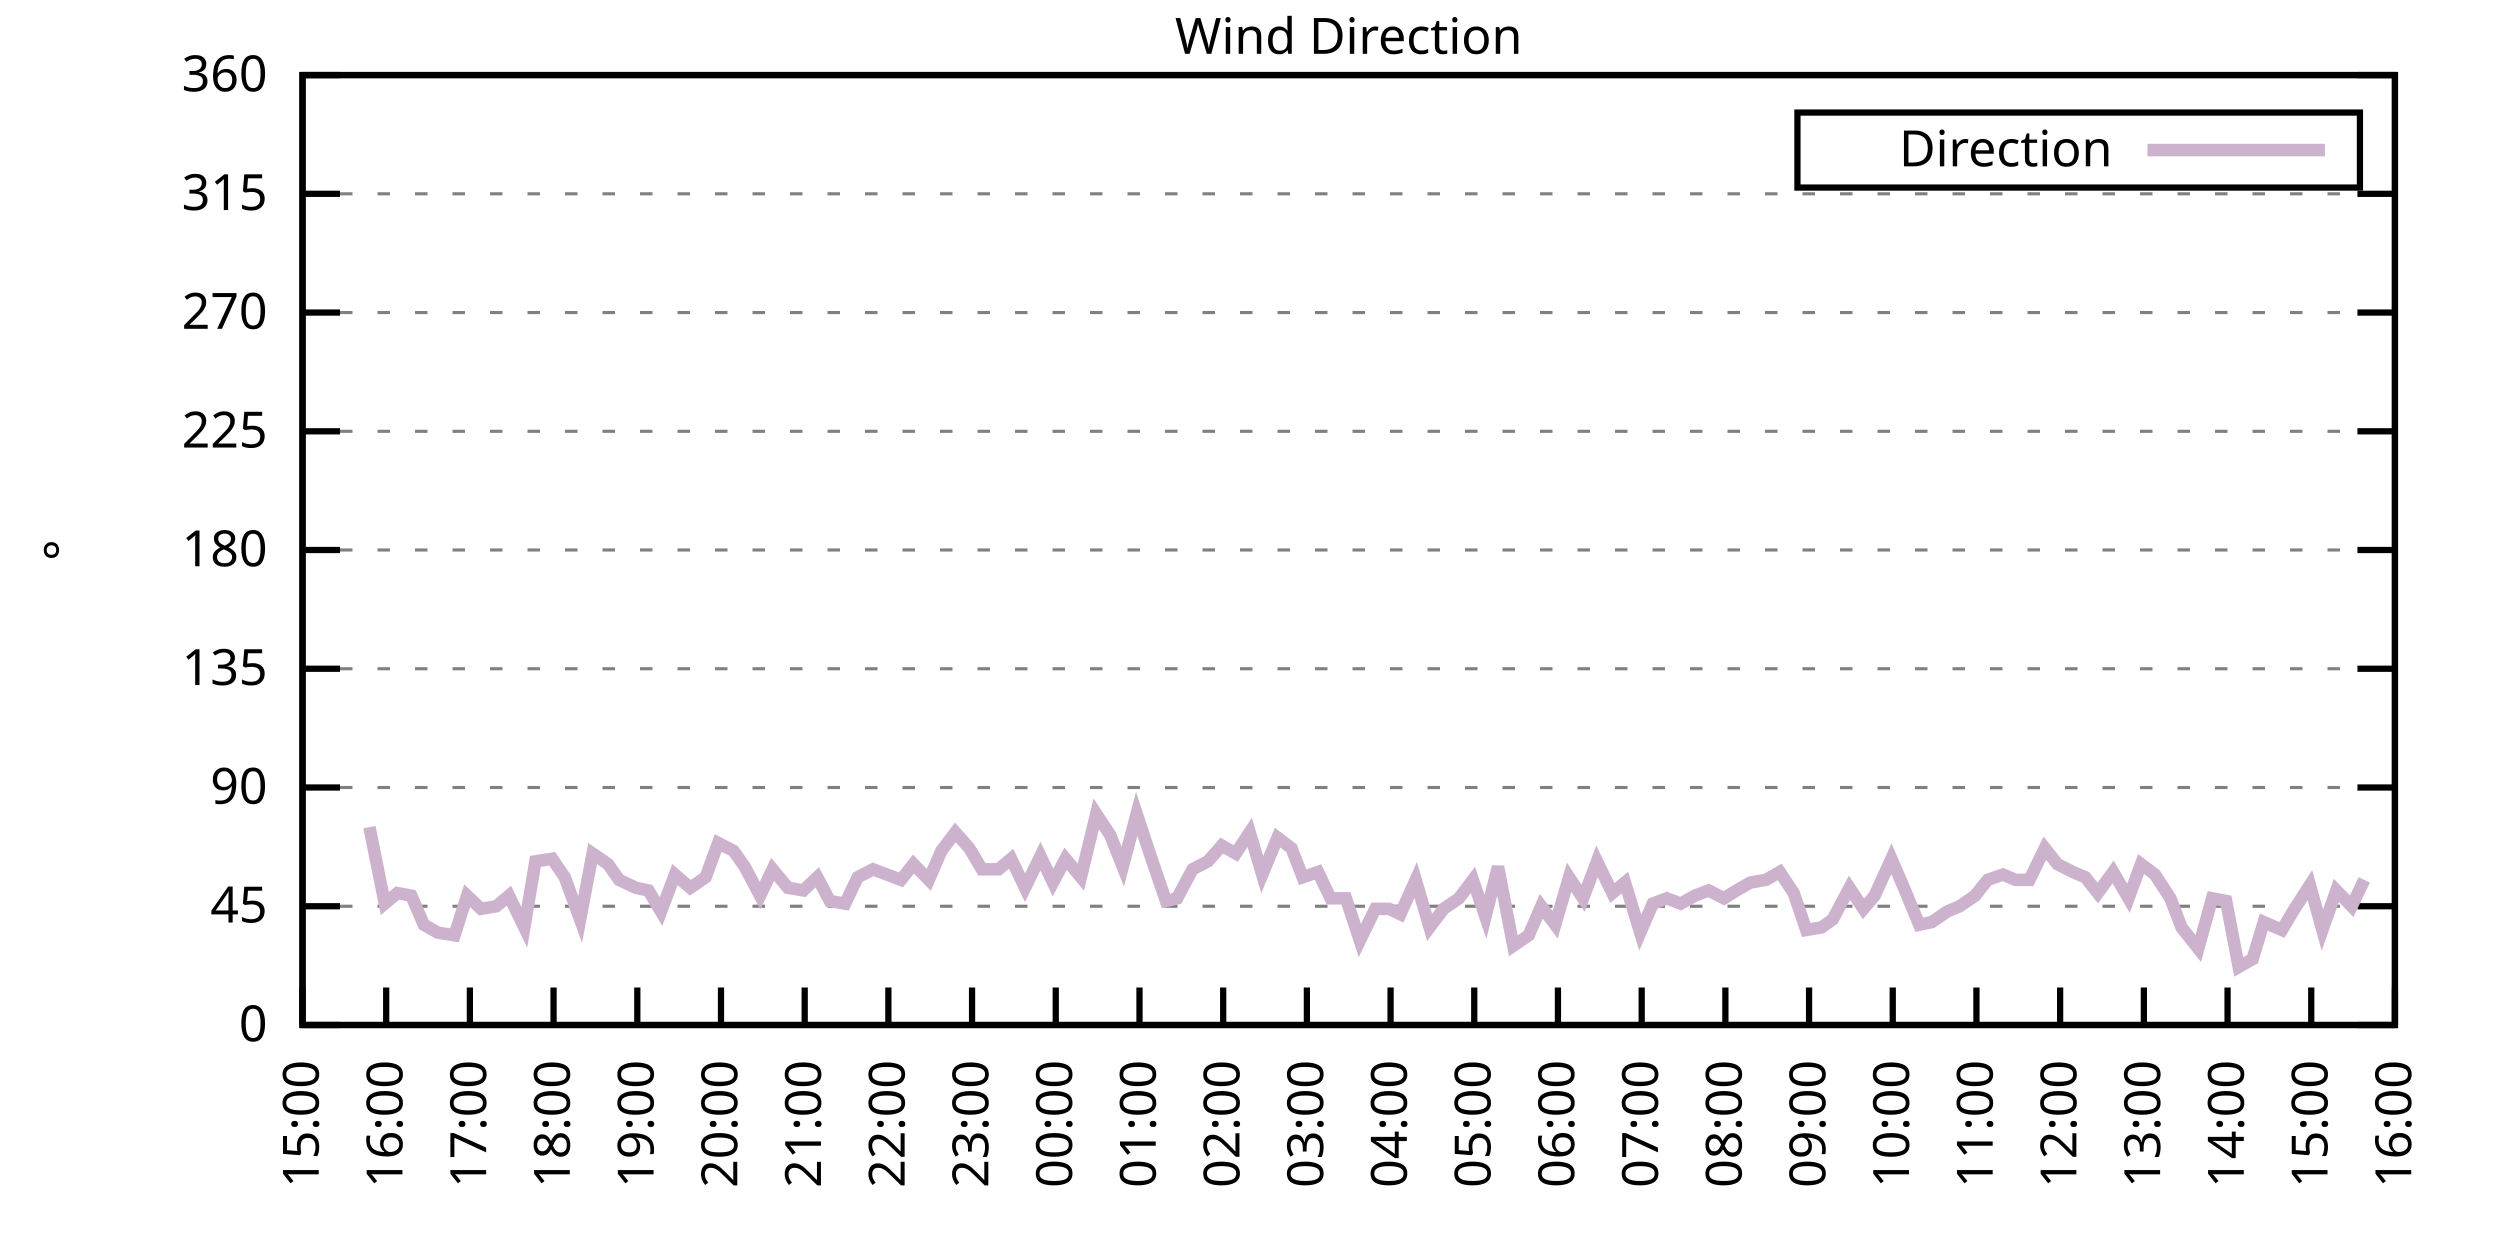
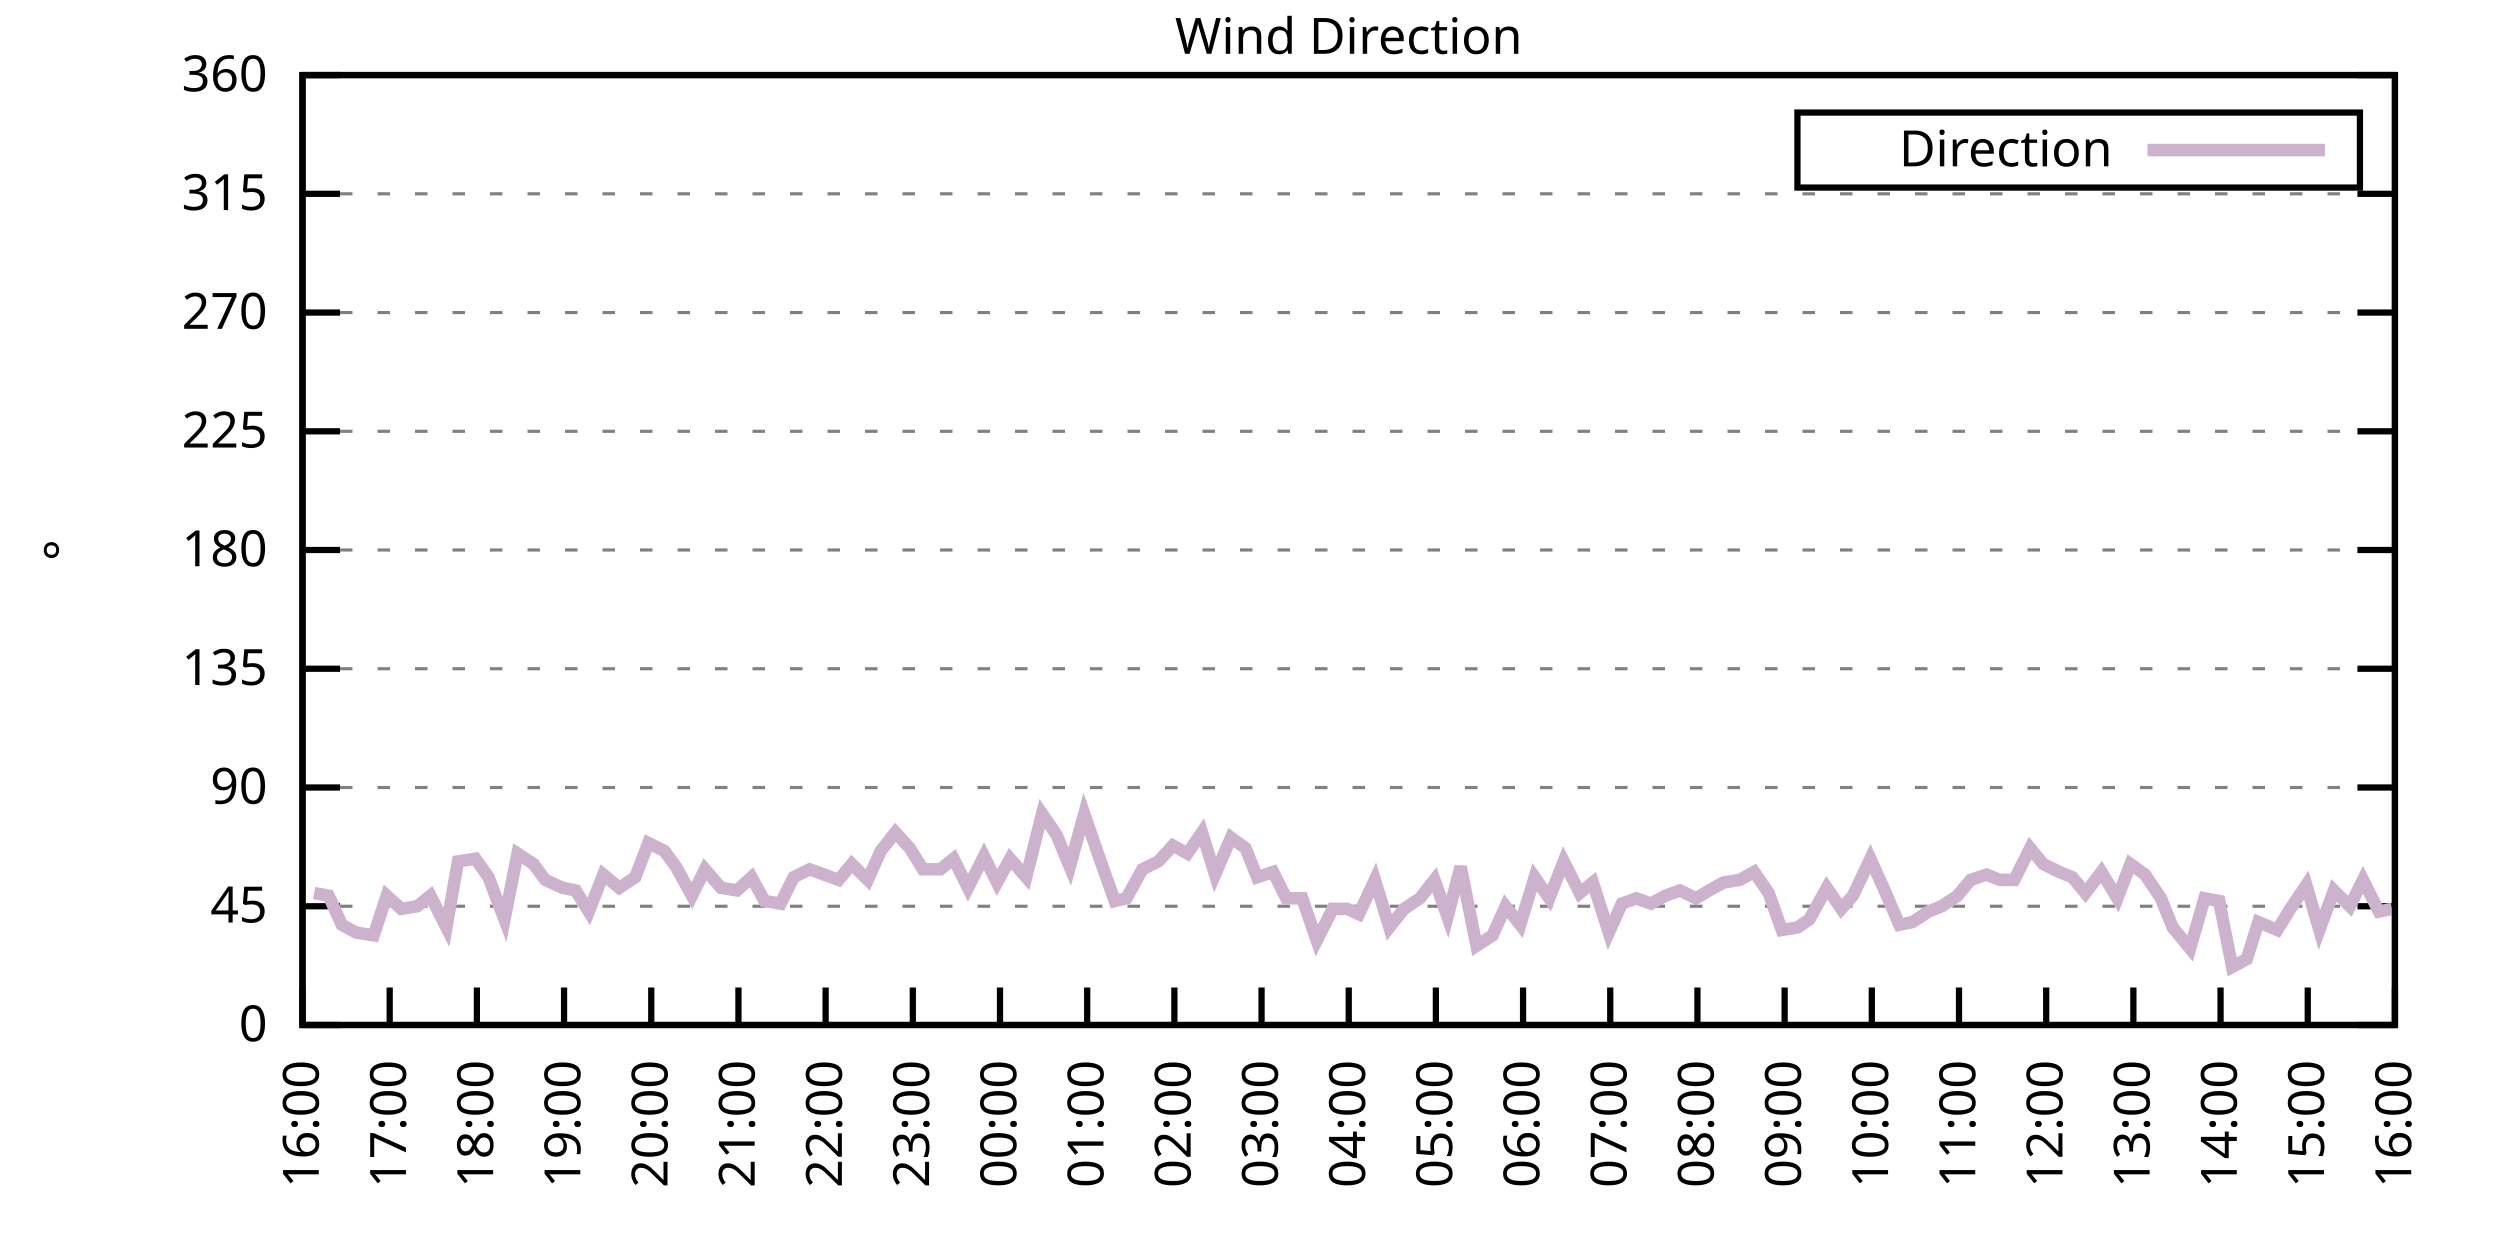
<svg xmlns="http://www.w3.org/2000/svg" xmlns:xlink="http://www.w3.org/1999/xlink" width="400" height="200" viewBox="0 0 400 200">
  <g id="gnuplot_canvas">
    <rect x="0" y="0" width="400" height="200" fill="none" />
    <defs>
      <circle id="gpDot" r="0.5" stroke-width="0.5" stroke="currentColor" />
      <path id="gpPt0" stroke-width="0.333" stroke="currentColor" d="M-1,0 h2 M0,-1 v2" />
      <path id="gpPt1" stroke-width="0.333" stroke="currentColor" d="M-1,-1 L1,1 M1,-1 L-1,1" />
      <path id="gpPt2" stroke-width="0.333" stroke="currentColor" d="M-1,0 L1,0 M0,-1 L0,1 M-1,-1 L1,1 M-1,1 L1,-1" />
      <rect id="gpPt3" stroke-width="0.333" stroke="currentColor" x="-1" y="-1" width="2" height="2" />
      <rect id="gpPt4" stroke-width="0.333" stroke="currentColor" fill="currentColor" x="-1" y="-1" width="2" height="2" />
      <circle id="gpPt5" stroke-width="0.333" stroke="currentColor" cx="0" cy="0" r="1" />
      <use xlink:href="#gpPt5" id="gpPt6" fill="currentColor" stroke="none" />
      <path id="gpPt7" stroke-width="0.333" stroke="currentColor" d="M0,-1.33 L-1.33,0.67 L1.33,0.67 z" />
      <use xlink:href="#gpPt7" id="gpPt8" fill="currentColor" stroke="none" />
      <use xlink:href="#gpPt7" id="gpPt9" stroke="currentColor" transform="rotate(180)" />
      <use xlink:href="#gpPt9" id="gpPt10" fill="currentColor" stroke="none" />
      <use xlink:href="#gpPt3" id="gpPt11" stroke="currentColor" transform="rotate(45)" />
      <use xlink:href="#gpPt11" id="gpPt12" fill="currentColor" stroke="none" />
      <path id="gpPt13" stroke-width="0.333" stroke="currentColor" d="M0,1.330 L1.265,0.411 L0.782,-1.067 L-0.782,-1.076 L-1.265,0.411 z" />
      <use xlink:href="#gpPt13" id="gpPt14" fill="currentColor" stroke="none" />
      <filter id="textbox" filterUnits="objectBoundingBox" x="0" y="0" height="1" width="1">
        <feFlood flood-color="white" flood-opacity="1" result="bgnd" />
        <feComposite in="SourceGraphic" in2="bgnd" operator="atop" />
      </filter>
      <filter id="greybox" filterUnits="objectBoundingBox" x="0" y="0" height="1" width="1">
        <feFlood flood-color="lightgrey" flood-opacity="1" result="grey" />
        <feComposite in="SourceGraphic" in2="grey" operator="atop" />
      </filter>
    </defs>
    <g fill="none" color="white" stroke="currentColor" stroke-width="1.00" stroke-linecap="butt" stroke-linejoin="miter">
</g>
    <g fill="none" color="black" stroke="currentColor" stroke-width="1.00" stroke-linecap="butt" stroke-linejoin="miter">
      <g stroke="none" shape-rendering="crispEdges">
        <polygon fill="rgb(255, 255, 255)" points="48.40,164.00 383.18,164.00 383.18,12.02 48.40,12.02 " />
      </g>
    </g>
    <g fill="none" color="black" stroke="currentColor" stroke-width="1.00" stroke-linecap="butt" stroke-linejoin="miter">
</g>
    <g fill="none" color="black" stroke="black" stroke-width="0.50" stroke-linecap="butt" stroke-linejoin="miter">
</g>
    <g fill="none" color="gray" stroke="currentColor" stroke-width="0.50" stroke-linecap="butt" stroke-linejoin="miter">
      <path stroke="gray" stroke-dasharray="2,4" class="gridline" d="M48.40,164.00 L383.19,164.00  " />
    </g>
    <g fill="none" color="gray" stroke="gray" stroke-width="1.00" stroke-linecap="butt" stroke-linejoin="miter">
</g>
    <g fill="none" color="black" stroke="currentColor" stroke-width="1.00" stroke-linecap="butt" stroke-linejoin="miter">
      <path stroke="black" d="M48.40,164.00 L54.40,164.00 M383.19,164.00 L377.19,164.00  " />
      <g transform="translate(42.80,166.60)" stroke="none" fill="black" font-family="Sans" font-size="8.00" text-anchor="end">
        <text>
          <tspan font-family="Sans"> 0</tspan>
        </text>
      </g>
    </g>
    <g fill="none" color="black" stroke="currentColor" stroke-width="1.00" stroke-linecap="butt" stroke-linejoin="miter">
</g>
    <g fill="none" color="black" stroke="black" stroke-width="0.50" stroke-linecap="butt" stroke-linejoin="miter">
</g>
    <g fill="none" color="gray" stroke="currentColor" stroke-width="0.50" stroke-linecap="butt" stroke-linejoin="miter">
      <path stroke="gray" stroke-dasharray="2,4" class="gridline" d="M48.40,145.00 L383.19,145.00  " />
    </g>
    <g fill="none" color="gray" stroke="gray" stroke-width="1.00" stroke-linecap="butt" stroke-linejoin="miter">
</g>
    <g fill="none" color="black" stroke="currentColor" stroke-width="1.00" stroke-linecap="butt" stroke-linejoin="miter">
      <path stroke="black" d="M48.40,145.00 L54.40,145.00 M383.19,145.00 L377.19,145.00  " />
      <g transform="translate(42.80,147.60)" stroke="none" fill="black" font-family="Sans" font-size="8.00" text-anchor="end">
        <text>
          <tspan font-family="Sans"> 45</tspan>
        </text>
      </g>
    </g>
    <g fill="none" color="black" stroke="currentColor" stroke-width="1.00" stroke-linecap="butt" stroke-linejoin="miter">
</g>
    <g fill="none" color="black" stroke="black" stroke-width="0.50" stroke-linecap="butt" stroke-linejoin="miter">
</g>
    <g fill="none" color="gray" stroke="currentColor" stroke-width="0.50" stroke-linecap="butt" stroke-linejoin="miter">
      <path stroke="gray" stroke-dasharray="2,4" class="gridline" d="M48.40,126.00 L383.19,126.00  " />
    </g>
    <g fill="none" color="gray" stroke="gray" stroke-width="1.00" stroke-linecap="butt" stroke-linejoin="miter">
</g>
    <g fill="none" color="black" stroke="currentColor" stroke-width="1.00" stroke-linecap="butt" stroke-linejoin="miter">
      <path stroke="black" d="M48.40,126.00 L54.40,126.00 M383.19,126.00 L377.19,126.00  " />
      <g transform="translate(42.80,128.60)" stroke="none" fill="black" font-family="Sans" font-size="8.00" text-anchor="end">
        <text>
          <tspan font-family="Sans"> 90</tspan>
        </text>
      </g>
    </g>
    <g fill="none" color="black" stroke="currentColor" stroke-width="1.00" stroke-linecap="butt" stroke-linejoin="miter">
</g>
    <g fill="none" color="black" stroke="black" stroke-width="0.50" stroke-linecap="butt" stroke-linejoin="miter">
</g>
    <g fill="none" color="gray" stroke="currentColor" stroke-width="0.50" stroke-linecap="butt" stroke-linejoin="miter">
      <path stroke="gray" stroke-dasharray="2,4" class="gridline" d="M48.40,107.00 L383.19,107.00  " />
    </g>
    <g fill="none" color="gray" stroke="gray" stroke-width="1.00" stroke-linecap="butt" stroke-linejoin="miter">
</g>
    <g fill="none" color="black" stroke="currentColor" stroke-width="1.00" stroke-linecap="butt" stroke-linejoin="miter">
      <path stroke="black" d="M48.40,107.00 L54.40,107.00 M383.19,107.00 L377.19,107.00  " />
      <g transform="translate(42.80,109.60)" stroke="none" fill="black" font-family="Sans" font-size="8.00" text-anchor="end">
        <text>
          <tspan font-family="Sans"> 135</tspan>
        </text>
      </g>
    </g>
    <g fill="none" color="black" stroke="currentColor" stroke-width="1.00" stroke-linecap="butt" stroke-linejoin="miter">
</g>
    <g fill="none" color="black" stroke="black" stroke-width="0.50" stroke-linecap="butt" stroke-linejoin="miter">
</g>
    <g fill="none" color="gray" stroke="currentColor" stroke-width="0.50" stroke-linecap="butt" stroke-linejoin="miter">
      <path stroke="gray" stroke-dasharray="2,4" class="gridline" d="M48.40,88.00 L383.19,88.00  " />
    </g>
    <g fill="none" color="gray" stroke="gray" stroke-width="1.00" stroke-linecap="butt" stroke-linejoin="miter">
</g>
    <g fill="none" color="black" stroke="currentColor" stroke-width="1.00" stroke-linecap="butt" stroke-linejoin="miter">
      <path stroke="black" d="M48.40,88.00 L54.40,88.00 M383.19,88.00 L377.19,88.00  " />
      <g transform="translate(42.80,90.60)" stroke="none" fill="black" font-family="Sans" font-size="8.00" text-anchor="end">
        <text>
          <tspan font-family="Sans"> 180</tspan>
        </text>
      </g>
    </g>
    <g fill="none" color="black" stroke="currentColor" stroke-width="1.00" stroke-linecap="butt" stroke-linejoin="miter">
</g>
    <g fill="none" color="black" stroke="black" stroke-width="0.50" stroke-linecap="butt" stroke-linejoin="miter">
</g>
    <g fill="none" color="gray" stroke="currentColor" stroke-width="0.50" stroke-linecap="butt" stroke-linejoin="miter">
      <path stroke="gray" stroke-dasharray="2,4" class="gridline" d="M48.40,69.01 L383.19,69.01  " />
    </g>
    <g fill="none" color="gray" stroke="gray" stroke-width="1.00" stroke-linecap="butt" stroke-linejoin="miter">
</g>
    <g fill="none" color="black" stroke="currentColor" stroke-width="1.00" stroke-linecap="butt" stroke-linejoin="miter">
      <path stroke="black" d="M48.40,69.01 L54.40,69.01 M383.19,69.01 L377.19,69.01  " />
      <g transform="translate(42.80,71.61)" stroke="none" fill="black" font-family="Sans" font-size="8.00" text-anchor="end">
        <text>
          <tspan font-family="Sans"> 225</tspan>
        </text>
      </g>
    </g>
    <g fill="none" color="black" stroke="currentColor" stroke-width="1.00" stroke-linecap="butt" stroke-linejoin="miter">
</g>
    <g fill="none" color="black" stroke="black" stroke-width="0.50" stroke-linecap="butt" stroke-linejoin="miter">
</g>
    <g fill="none" color="gray" stroke="currentColor" stroke-width="0.50" stroke-linecap="butt" stroke-linejoin="miter">
      <path stroke="gray" stroke-dasharray="2,4" class="gridline" d="M48.40,50.01 L383.19,50.01  " />
    </g>
    <g fill="none" color="gray" stroke="gray" stroke-width="1.00" stroke-linecap="butt" stroke-linejoin="miter">
</g>
    <g fill="none" color="black" stroke="currentColor" stroke-width="1.00" stroke-linecap="butt" stroke-linejoin="miter">
      <path stroke="black" d="M48.40,50.01 L54.40,50.01 M383.19,50.01 L377.19,50.01  " />
      <g transform="translate(42.80,52.61)" stroke="none" fill="black" font-family="Sans" font-size="8.00" text-anchor="end">
        <text>
          <tspan font-family="Sans"> 270</tspan>
        </text>
      </g>
    </g>
    <g fill="none" color="black" stroke="currentColor" stroke-width="1.00" stroke-linecap="butt" stroke-linejoin="miter">
</g>
    <g fill="none" color="black" stroke="black" stroke-width="0.50" stroke-linecap="butt" stroke-linejoin="miter">
</g>
    <g fill="none" color="gray" stroke="currentColor" stroke-width="0.50" stroke-linecap="butt" stroke-linejoin="miter">
      <path stroke="gray" stroke-dasharray="2,4" class="gridline" d="M48.40,31.01 L383.19,31.01  " />
    </g>
    <g fill="none" color="gray" stroke="gray" stroke-width="1.00" stroke-linecap="butt" stroke-linejoin="miter">
</g>
    <g fill="none" color="black" stroke="currentColor" stroke-width="1.00" stroke-linecap="butt" stroke-linejoin="miter">
      <path stroke="black" d="M48.40,31.01 L54.40,31.01 M383.19,31.01 L377.19,31.01  " />
      <g transform="translate(42.80,33.61)" stroke="none" fill="black" font-family="Sans" font-size="8.00" text-anchor="end">
        <text>
          <tspan font-family="Sans"> 315</tspan>
        </text>
      </g>
    </g>
    <g fill="none" color="black" stroke="currentColor" stroke-width="1.00" stroke-linecap="butt" stroke-linejoin="miter">
</g>
    <g fill="none" color="black" stroke="black" stroke-width="0.50" stroke-linecap="butt" stroke-linejoin="miter">
</g>
    <g fill="none" color="gray" stroke="currentColor" stroke-width="0.50" stroke-linecap="butt" stroke-linejoin="miter">
      <path stroke="gray" stroke-dasharray="2,4" class="gridline" d="M48.40,12.01 L383.19,12.01  " />
    </g>
    <g fill="none" color="gray" stroke="gray" stroke-width="1.00" stroke-linecap="butt" stroke-linejoin="miter">
</g>
    <g fill="none" color="black" stroke="currentColor" stroke-width="1.00" stroke-linecap="butt" stroke-linejoin="miter">
      <path stroke="black" d="M48.40,12.01 L54.40,12.01 M383.19,12.01 L377.19,12.01  " />
      <g transform="translate(42.80,14.61)" stroke="none" fill="black" font-family="Sans" font-size="8.00" text-anchor="end">
        <text>
          <tspan font-family="Sans"> 360</tspan>
        </text>
      </g>
    </g>
    <g fill="none" color="black" stroke="currentColor" stroke-width="1.00" stroke-linecap="butt" stroke-linejoin="miter">
      <path stroke="black" d="M48.40,164.00 L48.40,158.00  " />
      <g transform="translate(51.00,169.60) rotate(270.00)" stroke="none" fill="black" font-family="Sans" font-size="8.00" text-anchor="end">
        <text>
-           <tspan font-family="Sans">15:00</tspan>
-         </text>
-       </g>
-     </g>
-     <g fill="none" color="black" stroke="currentColor" stroke-width="1.00" stroke-linecap="butt" stroke-linejoin="miter">
-       <path stroke="black" d="M61.79,164.00 L61.79,158.00  " />
-       <g transform="translate(64.39,169.60) rotate(270.00)" stroke="none" fill="black" font-family="Sans" font-size="8.00" text-anchor="end">
-         <text>
          <tspan font-family="Sans">16:00</tspan>
        </text>
      </g>
    </g>
    <g fill="none" color="black" stroke="currentColor" stroke-width="1.00" stroke-linecap="butt" stroke-linejoin="miter">
-       <path stroke="black" d="M75.18,164.00 L75.18,158.00  " />
-       <g transform="translate(77.78,169.60) rotate(270.00)" stroke="none" fill="black" font-family="Sans" font-size="8.00" text-anchor="end">
+       <path stroke="black" d="M62.35,164.00 L62.35,158.00  " />
+       <g transform="translate(64.95,169.60) rotate(270.00)" stroke="none" fill="black" font-family="Sans" font-size="8.00" text-anchor="end">
        <text>
          <tspan font-family="Sans">17:00</tspan>
        </text>
      </g>
    </g>
    <g fill="none" color="black" stroke="currentColor" stroke-width="1.00" stroke-linecap="butt" stroke-linejoin="miter">
-       <path stroke="black" d="M88.57,164.00 L88.57,158.00  " />
-       <g transform="translate(91.17,169.60) rotate(270.00)" stroke="none" fill="black" font-family="Sans" font-size="8.00" text-anchor="end">
+       <path stroke="black" d="M76.30,164.00 L76.30,158.00  " />
+       <g transform="translate(78.90,169.60) rotate(270.00)" stroke="none" fill="black" font-family="Sans" font-size="8.00" text-anchor="end">
        <text>
          <tspan font-family="Sans">18:00</tspan>
        </text>
      </g>
    </g>
    <g fill="none" color="black" stroke="currentColor" stroke-width="1.00" stroke-linecap="butt" stroke-linejoin="miter">
-       <path stroke="black" d="M101.97,164.00 L101.97,158.00  " />
-       <g transform="translate(104.57,169.60) rotate(270.00)" stroke="none" fill="black" font-family="Sans" font-size="8.00" text-anchor="end">
+       <path stroke="black" d="M90.25,164.00 L90.25,158.00  " />
+       <g transform="translate(92.85,169.60) rotate(270.00)" stroke="none" fill="black" font-family="Sans" font-size="8.00" text-anchor="end">
        <text>
          <tspan font-family="Sans">19:00</tspan>
        </text>
      </g>
    </g>
    <g fill="none" color="black" stroke="currentColor" stroke-width="1.00" stroke-linecap="butt" stroke-linejoin="miter">
-       <path stroke="black" d="M115.36,164.00 L115.36,158.00  " />
-       <g transform="translate(117.96,169.60) rotate(270.00)" stroke="none" fill="black" font-family="Sans" font-size="8.00" text-anchor="end">
+       <path stroke="black" d="M104.20,164.00 L104.20,158.00  " />
+       <g transform="translate(106.80,169.60) rotate(270.00)" stroke="none" fill="black" font-family="Sans" font-size="8.00" text-anchor="end">
        <text>
          <tspan font-family="Sans">20:00</tspan>
        </text>
      </g>
    </g>
    <g fill="none" color="black" stroke="currentColor" stroke-width="1.00" stroke-linecap="butt" stroke-linejoin="miter">
-       <path stroke="black" d="M128.75,164.00 L128.75,158.00  " />
-       <g transform="translate(131.35,169.60) rotate(270.00)" stroke="none" fill="black" font-family="Sans" font-size="8.00" text-anchor="end">
+       <path stroke="black" d="M118.15,164.00 L118.15,158.00  " />
+       <g transform="translate(120.75,169.60) rotate(270.00)" stroke="none" fill="black" font-family="Sans" font-size="8.00" text-anchor="end">
        <text>
          <tspan font-family="Sans">21:00</tspan>
        </text>
      </g>
    </g>
    <g fill="none" color="black" stroke="currentColor" stroke-width="1.00" stroke-linecap="butt" stroke-linejoin="miter">
-       <path stroke="black" d="M142.14,164.00 L142.14,158.00  " />
-       <g transform="translate(144.74,169.60) rotate(270.00)" stroke="none" fill="black" font-family="Sans" font-size="8.00" text-anchor="end">
+       <path stroke="black" d="M132.10,164.00 L132.10,158.00  " />
+       <g transform="translate(134.70,169.60) rotate(270.00)" stroke="none" fill="black" font-family="Sans" font-size="8.00" text-anchor="end">
        <text>
          <tspan font-family="Sans">22:00</tspan>
        </text>
      </g>
    </g>
    <g fill="none" color="black" stroke="currentColor" stroke-width="1.00" stroke-linecap="butt" stroke-linejoin="miter">
-       <path stroke="black" d="M155.53,164.00 L155.53,158.00  " />
-       <g transform="translate(158.13,169.60) rotate(270.00)" stroke="none" fill="black" font-family="Sans" font-size="8.00" text-anchor="end">
+       <path stroke="black" d="M146.05,164.00 L146.05,158.00  " />
+       <g transform="translate(148.65,169.60) rotate(270.00)" stroke="none" fill="black" font-family="Sans" font-size="8.00" text-anchor="end">
        <text>
          <tspan font-family="Sans">23:00</tspan>
        </text>
      </g>
    </g>
    <g fill="none" color="black" stroke="currentColor" stroke-width="1.00" stroke-linecap="butt" stroke-linejoin="miter">
-       <path stroke="black" d="M168.92,164.00 L168.92,158.00  " />
-       <g transform="translate(171.52,169.60) rotate(270.00)" stroke="none" fill="black" font-family="Sans" font-size="8.00" text-anchor="end">
+       <path stroke="black" d="M160.00,164.00 L160.00,158.00  " />
+       <g transform="translate(162.60,169.60) rotate(270.00)" stroke="none" fill="black" font-family="Sans" font-size="8.00" text-anchor="end">
        <text>
          <tspan font-family="Sans">00:00</tspan>
        </text>
      </g>
    </g>
    <g fill="none" color="black" stroke="currentColor" stroke-width="1.00" stroke-linecap="butt" stroke-linejoin="miter">
-       <path stroke="black" d="M182.32,164.00 L182.32,158.00  " />
-       <g transform="translate(184.92,169.60) rotate(270.00)" stroke="none" fill="black" font-family="Sans" font-size="8.00" text-anchor="end">
+       <path stroke="black" d="M173.95,164.00 L173.95,158.00  " />
+       <g transform="translate(176.55,169.60) rotate(270.00)" stroke="none" fill="black" font-family="Sans" font-size="8.00" text-anchor="end">
        <text>
          <tspan font-family="Sans">01:00</tspan>
        </text>
      </g>
    </g>
    <g fill="none" color="black" stroke="currentColor" stroke-width="1.00" stroke-linecap="butt" stroke-linejoin="miter">
-       <path stroke="black" d="M195.71,164.00 L195.71,158.00  " />
-       <g transform="translate(198.31,169.60) rotate(270.00)" stroke="none" fill="black" font-family="Sans" font-size="8.00" text-anchor="end">
+       <path stroke="black" d="M187.90,164.00 L187.90,158.00  " />
+       <g transform="translate(190.50,169.60) rotate(270.00)" stroke="none" fill="black" font-family="Sans" font-size="8.00" text-anchor="end">
        <text>
          <tspan font-family="Sans">02:00</tspan>
        </text>
      </g>
    </g>
    <g fill="none" color="black" stroke="currentColor" stroke-width="1.00" stroke-linecap="butt" stroke-linejoin="miter">
-       <path stroke="black" d="M209.10,164.00 L209.10,158.00  " />
-       <g transform="translate(211.70,169.60) rotate(270.00)" stroke="none" fill="black" font-family="Sans" font-size="8.00" text-anchor="end">
+       <path stroke="black" d="M201.85,164.00 L201.85,158.00  " />
+       <g transform="translate(204.45,169.60) rotate(270.00)" stroke="none" fill="black" font-family="Sans" font-size="8.00" text-anchor="end">
        <text>
          <tspan font-family="Sans">03:00</tspan>
        </text>
      </g>
    </g>
    <g fill="none" color="black" stroke="currentColor" stroke-width="1.00" stroke-linecap="butt" stroke-linejoin="miter">
-       <path stroke="black" d="M222.49,164.00 L222.49,158.00  " />
-       <g transform="translate(225.09,169.60) rotate(270.00)" stroke="none" fill="black" font-family="Sans" font-size="8.00" text-anchor="end">
+       <path stroke="black" d="M215.80,164.00 L215.80,158.00  " />
+       <g transform="translate(218.40,169.60) rotate(270.00)" stroke="none" fill="black" font-family="Sans" font-size="8.00" text-anchor="end">
        <text>
          <tspan font-family="Sans">04:00</tspan>
        </text>
      </g>
    </g>
    <g fill="none" color="black" stroke="currentColor" stroke-width="1.00" stroke-linecap="butt" stroke-linejoin="miter">
-       <path stroke="black" d="M235.88,164.00 L235.88,158.00  " />
-       <g transform="translate(238.48,169.60) rotate(270.00)" stroke="none" fill="black" font-family="Sans" font-size="8.00" text-anchor="end">
+       <path stroke="black" d="M229.74,164.00 L229.74,158.00  " />
+       <g transform="translate(232.34,169.60) rotate(270.00)" stroke="none" fill="black" font-family="Sans" font-size="8.00" text-anchor="end">
        <text>
          <tspan font-family="Sans">05:00</tspan>
        </text>
      </g>
    </g>
    <g fill="none" color="black" stroke="currentColor" stroke-width="1.00" stroke-linecap="butt" stroke-linejoin="miter">
-       <path stroke="black" d="M249.27,164.00 L249.27,158.00  " />
-       <g transform="translate(251.87,169.60) rotate(270.00)" stroke="none" fill="black" font-family="Sans" font-size="8.00" text-anchor="end">
+       <path stroke="black" d="M243.69,164.00 L243.69,158.00  " />
+       <g transform="translate(246.29,169.60) rotate(270.00)" stroke="none" fill="black" font-family="Sans" font-size="8.00" text-anchor="end">
        <text>
          <tspan font-family="Sans">06:00</tspan>
        </text>
      </g>
    </g>
    <g fill="none" color="black" stroke="currentColor" stroke-width="1.00" stroke-linecap="butt" stroke-linejoin="miter">
-       <path stroke="black" d="M262.67,164.00 L262.67,158.00  " />
-       <g transform="translate(265.27,169.60) rotate(270.00)" stroke="none" fill="black" font-family="Sans" font-size="8.00" text-anchor="end">
+       <path stroke="black" d="M257.64,164.00 L257.64,158.00  " />
+       <g transform="translate(260.24,169.60) rotate(270.00)" stroke="none" fill="black" font-family="Sans" font-size="8.00" text-anchor="end">
        <text>
          <tspan font-family="Sans">07:00</tspan>
        </text>
      </g>
    </g>
    <g fill="none" color="black" stroke="currentColor" stroke-width="1.00" stroke-linecap="butt" stroke-linejoin="miter">
-       <path stroke="black" d="M276.06,164.00 L276.06,158.00  " />
-       <g transform="translate(278.66,169.60) rotate(270.00)" stroke="none" fill="black" font-family="Sans" font-size="8.00" text-anchor="end">
+       <path stroke="black" d="M271.59,164.00 L271.59,158.00  " />
+       <g transform="translate(274.19,169.60) rotate(270.00)" stroke="none" fill="black" font-family="Sans" font-size="8.00" text-anchor="end">
        <text>
          <tspan font-family="Sans">08:00</tspan>
        </text>
      </g>
    </g>
    <g fill="none" color="black" stroke="currentColor" stroke-width="1.00" stroke-linecap="butt" stroke-linejoin="miter">
-       <path stroke="black" d="M289.45,164.00 L289.45,158.00  " />
-       <g transform="translate(292.05,169.60) rotate(270.00)" stroke="none" fill="black" font-family="Sans" font-size="8.00" text-anchor="end">
+       <path stroke="black" d="M285.54,164.00 L285.54,158.00  " />
+       <g transform="translate(288.14,169.60) rotate(270.00)" stroke="none" fill="black" font-family="Sans" font-size="8.00" text-anchor="end">
        <text>
          <tspan font-family="Sans">09:00</tspan>
        </text>
      </g>
    </g>
    <g fill="none" color="black" stroke="currentColor" stroke-width="1.00" stroke-linecap="butt" stroke-linejoin="miter">
-       <path stroke="black" d="M302.84,164.00 L302.84,158.00  " />
-       <g transform="translate(305.44,169.60) rotate(270.00)" stroke="none" fill="black" font-family="Sans" font-size="8.00" text-anchor="end">
+       <path stroke="black" d="M299.49,164.00 L299.49,158.00  " />
+       <g transform="translate(302.09,169.60) rotate(270.00)" stroke="none" fill="black" font-family="Sans" font-size="8.00" text-anchor="end">
        <text>
          <tspan font-family="Sans">10:00</tspan>
        </text>
      </g>
    </g>
    <g fill="none" color="black" stroke="currentColor" stroke-width="1.00" stroke-linecap="butt" stroke-linejoin="miter">
-       <path stroke="black" d="M316.23,164.00 L316.23,158.00  " />
-       <g transform="translate(318.83,169.60) rotate(270.00)" stroke="none" fill="black" font-family="Sans" font-size="8.00" text-anchor="end">
+       <path stroke="black" d="M313.44,164.00 L313.44,158.00  " />
+       <g transform="translate(316.04,169.60) rotate(270.00)" stroke="none" fill="black" font-family="Sans" font-size="8.00" text-anchor="end">
        <text>
          <tspan font-family="Sans">11:00</tspan>
        </text>
      </g>
    </g>
    <g fill="none" color="black" stroke="currentColor" stroke-width="1.00" stroke-linecap="butt" stroke-linejoin="miter">
-       <path stroke="black" d="M329.62,164.00 L329.62,158.00  " />
-       <g transform="translate(332.22,169.60) rotate(270.00)" stroke="none" fill="black" font-family="Sans" font-size="8.00" text-anchor="end">
+       <path stroke="black" d="M327.39,164.00 L327.39,158.00  " />
+       <g transform="translate(329.99,169.60) rotate(270.00)" stroke="none" fill="black" font-family="Sans" font-size="8.00" text-anchor="end">
        <text>
          <tspan font-family="Sans">12:00</tspan>
        </text>
      </g>
    </g>
    <g fill="none" color="black" stroke="currentColor" stroke-width="1.00" stroke-linecap="butt" stroke-linejoin="miter">
-       <path stroke="black" d="M343.02,164.00 L343.02,158.00  " />
-       <g transform="translate(345.62,169.60) rotate(270.00)" stroke="none" fill="black" font-family="Sans" font-size="8.00" text-anchor="end">
+       <path stroke="black" d="M341.34,164.00 L341.34,158.00  " />
+       <g transform="translate(343.94,169.60) rotate(270.00)" stroke="none" fill="black" font-family="Sans" font-size="8.00" text-anchor="end">
        <text>
          <tspan font-family="Sans">13:00</tspan>
        </text>
      </g>
    </g>
    <g fill="none" color="black" stroke="currentColor" stroke-width="1.00" stroke-linecap="butt" stroke-linejoin="miter">
-       <path stroke="black" d="M356.41,164.00 L356.41,158.00  " />
-       <g transform="translate(359.01,169.60) rotate(270.00)" stroke="none" fill="black" font-family="Sans" font-size="8.00" text-anchor="end">
+       <path stroke="black" d="M355.29,164.00 L355.29,158.00  " />
+       <g transform="translate(357.89,169.60) rotate(270.00)" stroke="none" fill="black" font-family="Sans" font-size="8.00" text-anchor="end">
        <text>
          <tspan font-family="Sans">14:00</tspan>
        </text>
      </g>
    </g>
    <g fill="none" color="black" stroke="currentColor" stroke-width="1.00" stroke-linecap="butt" stroke-linejoin="miter">
-       <path stroke="black" d="M369.80,164.00 L369.80,158.00  " />
-       <g transform="translate(372.40,169.60) rotate(270.00)" stroke="none" fill="black" font-family="Sans" font-size="8.00" text-anchor="end">
+       <path stroke="black" d="M369.24,164.00 L369.24,158.00  " />
+       <g transform="translate(371.84,169.60) rotate(270.00)" stroke="none" fill="black" font-family="Sans" font-size="8.00" text-anchor="end">
        <text>
          <tspan font-family="Sans">15:00</tspan>
        </text>
      </g>
    </g>
    <g fill="none" color="black" stroke="currentColor" stroke-width="1.00" stroke-linecap="butt" stroke-linejoin="miter">
      <path stroke="black" d="M383.19,164.00 L383.19,158.00  " />
      <g transform="translate(385.79,169.60) rotate(270.00)" stroke="none" fill="black" font-family="Sans" font-size="8.00" text-anchor="end">
        <text>
          <tspan font-family="Sans">16:00</tspan>
        </text>
      </g>
    </g>
    <g fill="none" color="black" stroke="currentColor" stroke-width="1.00" stroke-linecap="butt" stroke-linejoin="miter">
</g>
    <g fill="none" color="black" stroke="currentColor" stroke-width="1.00" stroke-linecap="butt" stroke-linejoin="miter">
      <path stroke="black" d="M48.40,12.01 L48.40,164.00 L383.19,164.00 L383.19,12.01 L48.40,12.01 Z  " />
    </g>
    <g fill="none" color="black" stroke="currentColor" stroke-width="1.00" stroke-linecap="butt" stroke-linejoin="miter">
</g>
    <g fill="none" color="black" stroke="currentColor" stroke-width="1.00" stroke-linecap="butt" stroke-linejoin="miter">
      <path stroke="black" d="M287.59,30.01 L287.59,18.01 L377.59,18.01 L377.59,30.01 L287.59,30.01 Z  " />
    </g>
    <g id="Wind_direction_plot_1">
      <g fill="none" color="white" stroke="black" stroke-width="2.00" stroke-linecap="butt" stroke-linejoin="miter">
</g>
      <g fill="none" color="black" stroke="currentColor" stroke-width="2.00" stroke-linecap="butt" stroke-linejoin="miter">
        <g transform="translate(337.99,26.61)" stroke="none" fill="black" font-family="Sans" font-size="8.00" text-anchor="end">
          <text>
            <tspan font-family="Sans">Direction</tspan>
          </text>
        </g>
      </g>
      <g fill="none" color="black" stroke="currentColor" stroke-width="2.00" stroke-linecap="butt" stroke-linejoin="miter">
-         <path stroke="rgb(204, 178, 204)" d="M343.59,24.01 L371.99,24.01 M59.11,132.34 L61.57,144.58 L63.58,142.89 L65.81,143.31 L67.82,147.96 L70.05,149.22   L72.73,149.65 L74.74,143.31 L76.97,145.42 L79.42,145.00 L81.43,143.31 L83.89,148.38 L85.67,137.82 L88.35,137.40   L90.36,140.36 L92.82,147.11 L94.82,136.56 L97.28,138.25 L99.06,140.78 L101.74,142.05 L103.75,142.47 L105.76,145.85   L107.99,139.93 L110.45,142.05 L112.90,140.36 L114.91,134.87 L117.37,136.14 L119.15,138.67 L121.61,143.31 L123.62,139.09   L126.07,142.05 L128.53,142.47 L130.76,140.36 L132.77,144.16 L135.22,144.58 L137.23,140.36 L139.69,139.09 L144.15,140.78   L146.16,138.25 L148.61,140.78 L150.62,136.14 L152.85,133.18 L155.09,135.71 L157.10,139.09 L159.77,139.09 L161.78,137.40   L164.01,142.05 L166.47,136.98 L168.48,141.20 L170.49,137.40 L172.94,140.36 L175.40,130.22 L177.63,133.60 L179.64,138.67   L181.87,130.22 L184.10,136.98 L186.56,144.16 L188.34,143.73 L190.80,139.09 L193.25,137.82 L195.48,135.29 L197.72,136.56   L199.95,133.18 L201.96,139.93 L204.41,134.02 L206.64,135.71 L208.43,140.36 L210.88,139.51 L212.89,143.73 L215.35,143.73   L217.58,150.49 L220.04,145.42 L222.27,145.42 L224.05,146.27 L226.51,140.78 L228.74,148.38 L230.97,145.42 L233.43,143.73   L235.66,140.78 L237.67,146.69 L239.68,138.67 L242.13,151.33 L244.59,149.65 L246.60,145.00 L248.83,147.96 L251.06,140.36   L253.29,143.73 L255.52,137.82 L257.98,142.89 L259.99,141.20 L262.44,149.22 L264.45,144.58 L266.68,143.73 L268.92,144.58   L271.15,143.31 L273.38,142.47 L275.83,143.73 L277.84,142.47 L280.07,141.20 L282.53,140.78 L284.76,139.51 L286.99,142.89   L289.00,148.80 L291.46,148.38 L293.24,147.11 L295.92,142.05 L298.15,145.42 L299.94,143.31 L302.62,137.40 L304.63,142.05   L307.08,147.96 L309.09,147.53 L311.54,145.85 L313.55,145.00 L316.01,143.31 L318.02,140.78 L320.47,139.93 L322.48,140.78   L324.71,140.78 L327.17,135.71 L329.18,138.25 L331.63,139.51 L333.64,140.36 L335.65,142.89 L338.10,139.51 L340.56,143.73   L342.57,138.25 L344.80,139.93 L347.26,143.73 L349.04,148.38 L351.72,151.76 L353.95,143.73 L356.18,144.16 L358.19,154.71   L360.42,153.45 L362.21,147.53 L365.11,148.80 L367.12,145.42 L369.58,141.62 L371.58,148.80 L373.82,142.47 L376.27,145.00   L378.28,140.78  " />
+         <path stroke="rgb(204, 178, 204)" d="M343.59,24.01 L371.99,24.01 M50.26,142.89 L52.58,143.31 L54.68,147.96 L57.00,149.22 L59.79,149.65 L61.88,143.31   L64.21,145.42 L66.77,145.00 L68.86,143.31 L71.42,148.38 L73.28,137.82 L76.07,137.40 L78.16,140.36 L80.72,147.11   L82.81,136.56 L85.37,138.25 L87.23,140.78 L90.02,142.05 L92.11,142.47 L94.20,145.85 L96.53,139.93 L99.08,142.05   L101.64,140.36 L103.73,134.87 L106.29,136.14 L108.15,138.67 L110.71,143.31 L112.80,139.09 L115.36,142.05 L117.92,142.47   L120.24,140.36 L122.33,144.16 L124.89,144.58 L126.98,140.36 L129.54,139.09 L134.19,140.78 L136.28,138.25 L138.84,140.78   L140.93,136.14 L143.26,133.18 L145.58,135.71 L147.67,139.09 L150.46,139.09 L152.56,137.40 L154.88,142.05 L157.44,136.98   L159.53,141.20 L161.62,137.40 L164.18,140.36 L166.74,130.22 L169.06,133.60 L171.16,138.67 L173.48,130.22 L175.81,136.98   L178.36,144.16 L180.22,143.73 L182.78,139.09 L185.34,137.82 L187.66,135.29 L189.99,136.56 L192.31,133.18 L194.41,139.93   L196.96,134.02 L199.29,135.71 L201.15,140.36 L203.71,139.51 L205.80,143.73 L208.36,143.73 L210.68,150.49 L213.24,145.42   L215.56,145.42 L217.42,146.27 L219.98,140.78 L222.30,148.38 L224.63,145.42 L227.19,143.73 L229.51,140.78 L231.60,146.69   L233.70,138.67 L236.25,151.33 L238.81,149.65 L240.90,145.00 L243.23,147.96 L245.55,140.36 L247.88,143.73 L250.20,137.82   L252.76,142.89 L254.85,141.20 L257.41,149.22 L259.50,144.58 L261.83,143.73 L264.15,144.58 L266.48,143.31 L268.80,142.47   L271.36,143.73 L273.45,142.47 L275.78,141.20 L278.34,140.78 L280.66,139.51 L282.99,142.89 L285.08,148.80 L287.64,148.38   L289.50,147.11 L292.29,142.05 L294.61,145.42 L296.47,143.31 L299.26,137.40 L301.35,142.05 L303.91,147.96 L306.00,147.53   L308.56,145.85 L310.65,145.00 L313.21,143.31 L315.30,140.78 L317.86,139.93 L319.95,140.78 L322.28,140.78 L324.83,135.71   L326.93,138.25 L329.48,139.51 L331.58,140.36 L333.67,142.89 L336.23,139.51 L338.78,143.73 L340.88,138.25 L343.20,139.93   L345.76,143.73 L347.62,148.38 L350.41,151.76 L352.73,143.73 L355.06,144.16 L357.15,154.71 L359.48,153.45 L361.34,147.53   L364.36,148.80 L366.45,145.42 L369.01,141.62 L371.10,148.80 L373.43,142.47 L375.98,145.00 L378.08,140.78 L380.63,145.85   L382.73,145.42  " />
      </g>
    </g>
    <g fill="none" color="black" stroke="currentColor" stroke-width="2.00" stroke-linecap="butt" stroke-linejoin="miter">
</g>
    <g fill="none" color="black" stroke="black" stroke-width="1.00" stroke-linecap="butt" stroke-linejoin="miter">
</g>
    <g fill="none" color="black" stroke="currentColor" stroke-width="1.00" stroke-linecap="butt" stroke-linejoin="miter">
      <path stroke="black" d="M48.40,12.01 L48.40,164.00 L383.19,164.00 L383.19,12.01 L48.40,12.01 Z  " />
      <g transform="translate(12.80,88.01) rotate(270.00)" stroke="none" fill="black" font-family="Sans" font-size="8.00" text-anchor="middle">
        <text>
          <tspan font-family="Sans">°</tspan>
        </text>
      </g>
    </g>
    <g fill="none" color="black" stroke="currentColor" stroke-width="1.00" stroke-linecap="butt" stroke-linejoin="miter">
</g>
    <g fill="none" color="black" stroke="currentColor" stroke-width="1.00" stroke-linecap="butt" stroke-linejoin="miter">
      <g transform="translate(215.79,8.61)" stroke="none" fill="black" font-family="Sans" font-size="8.00" text-anchor="middle">
        <text>
          <tspan font-family="Sans">Wind Direction</tspan>
        </text>
      </g>
    </g>
    <g fill="none" color="black" stroke="currentColor" stroke-width="1.00" stroke-linecap="butt" stroke-linejoin="miter">
</g>
  </g>
</svg>
